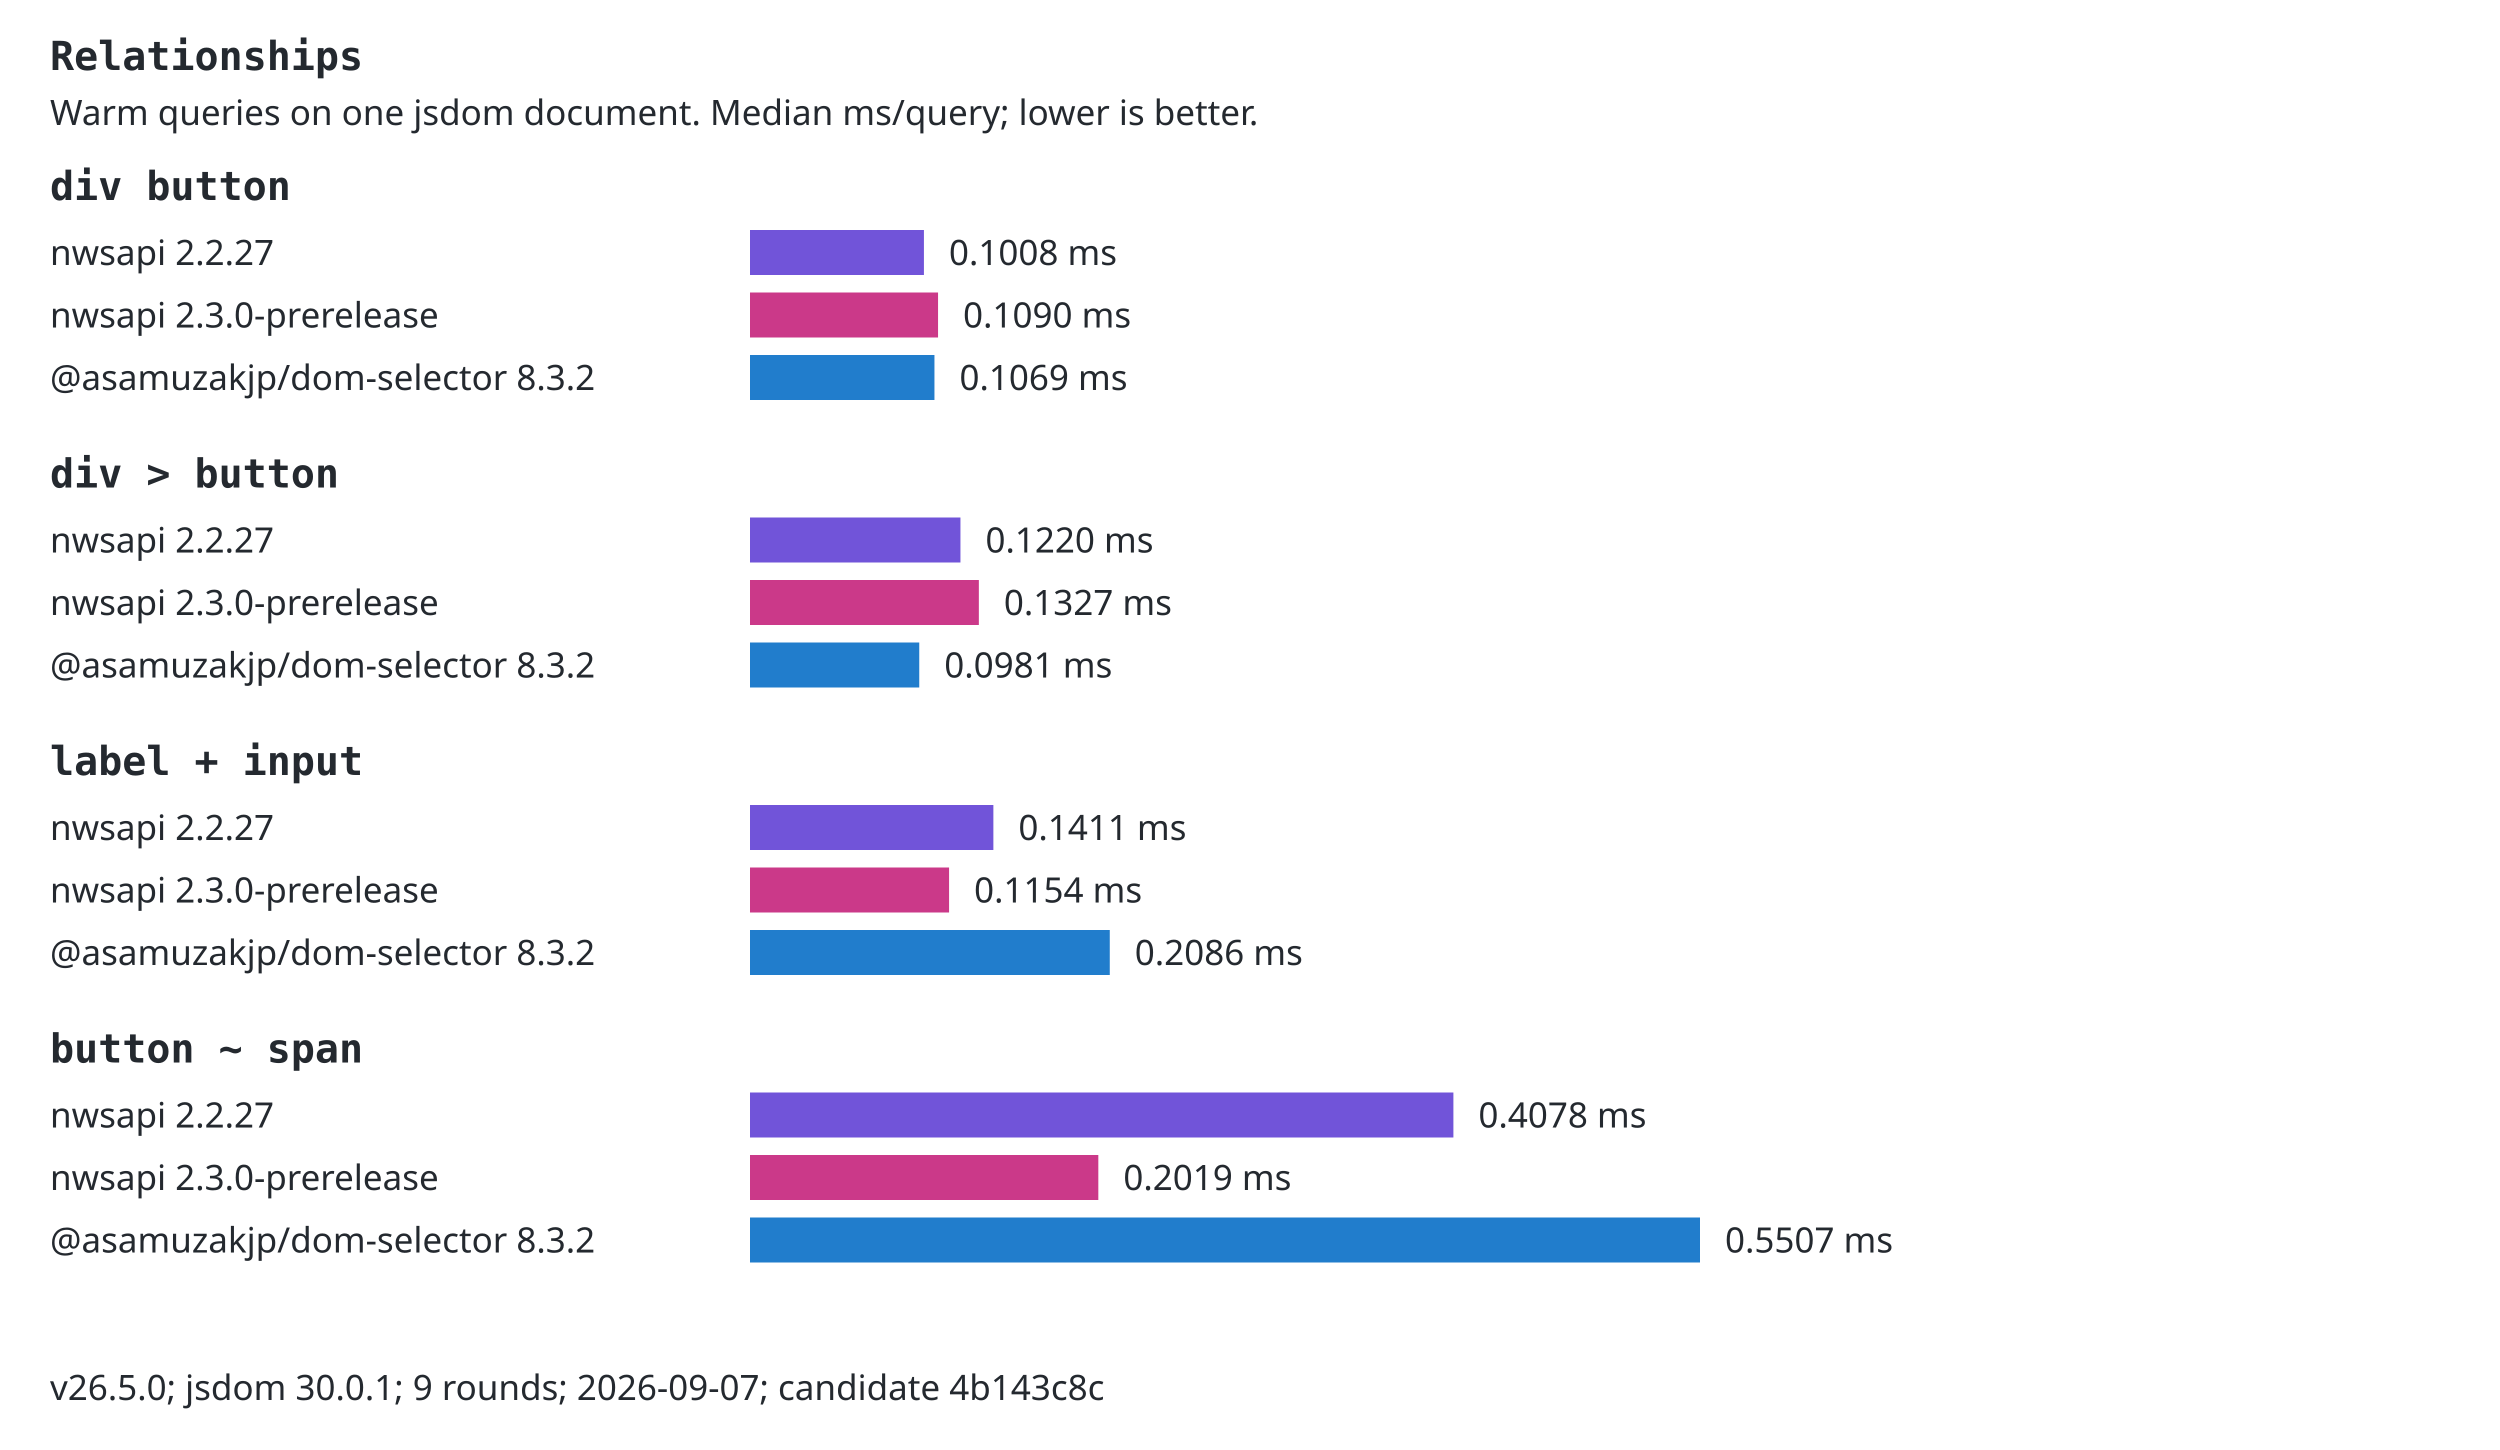
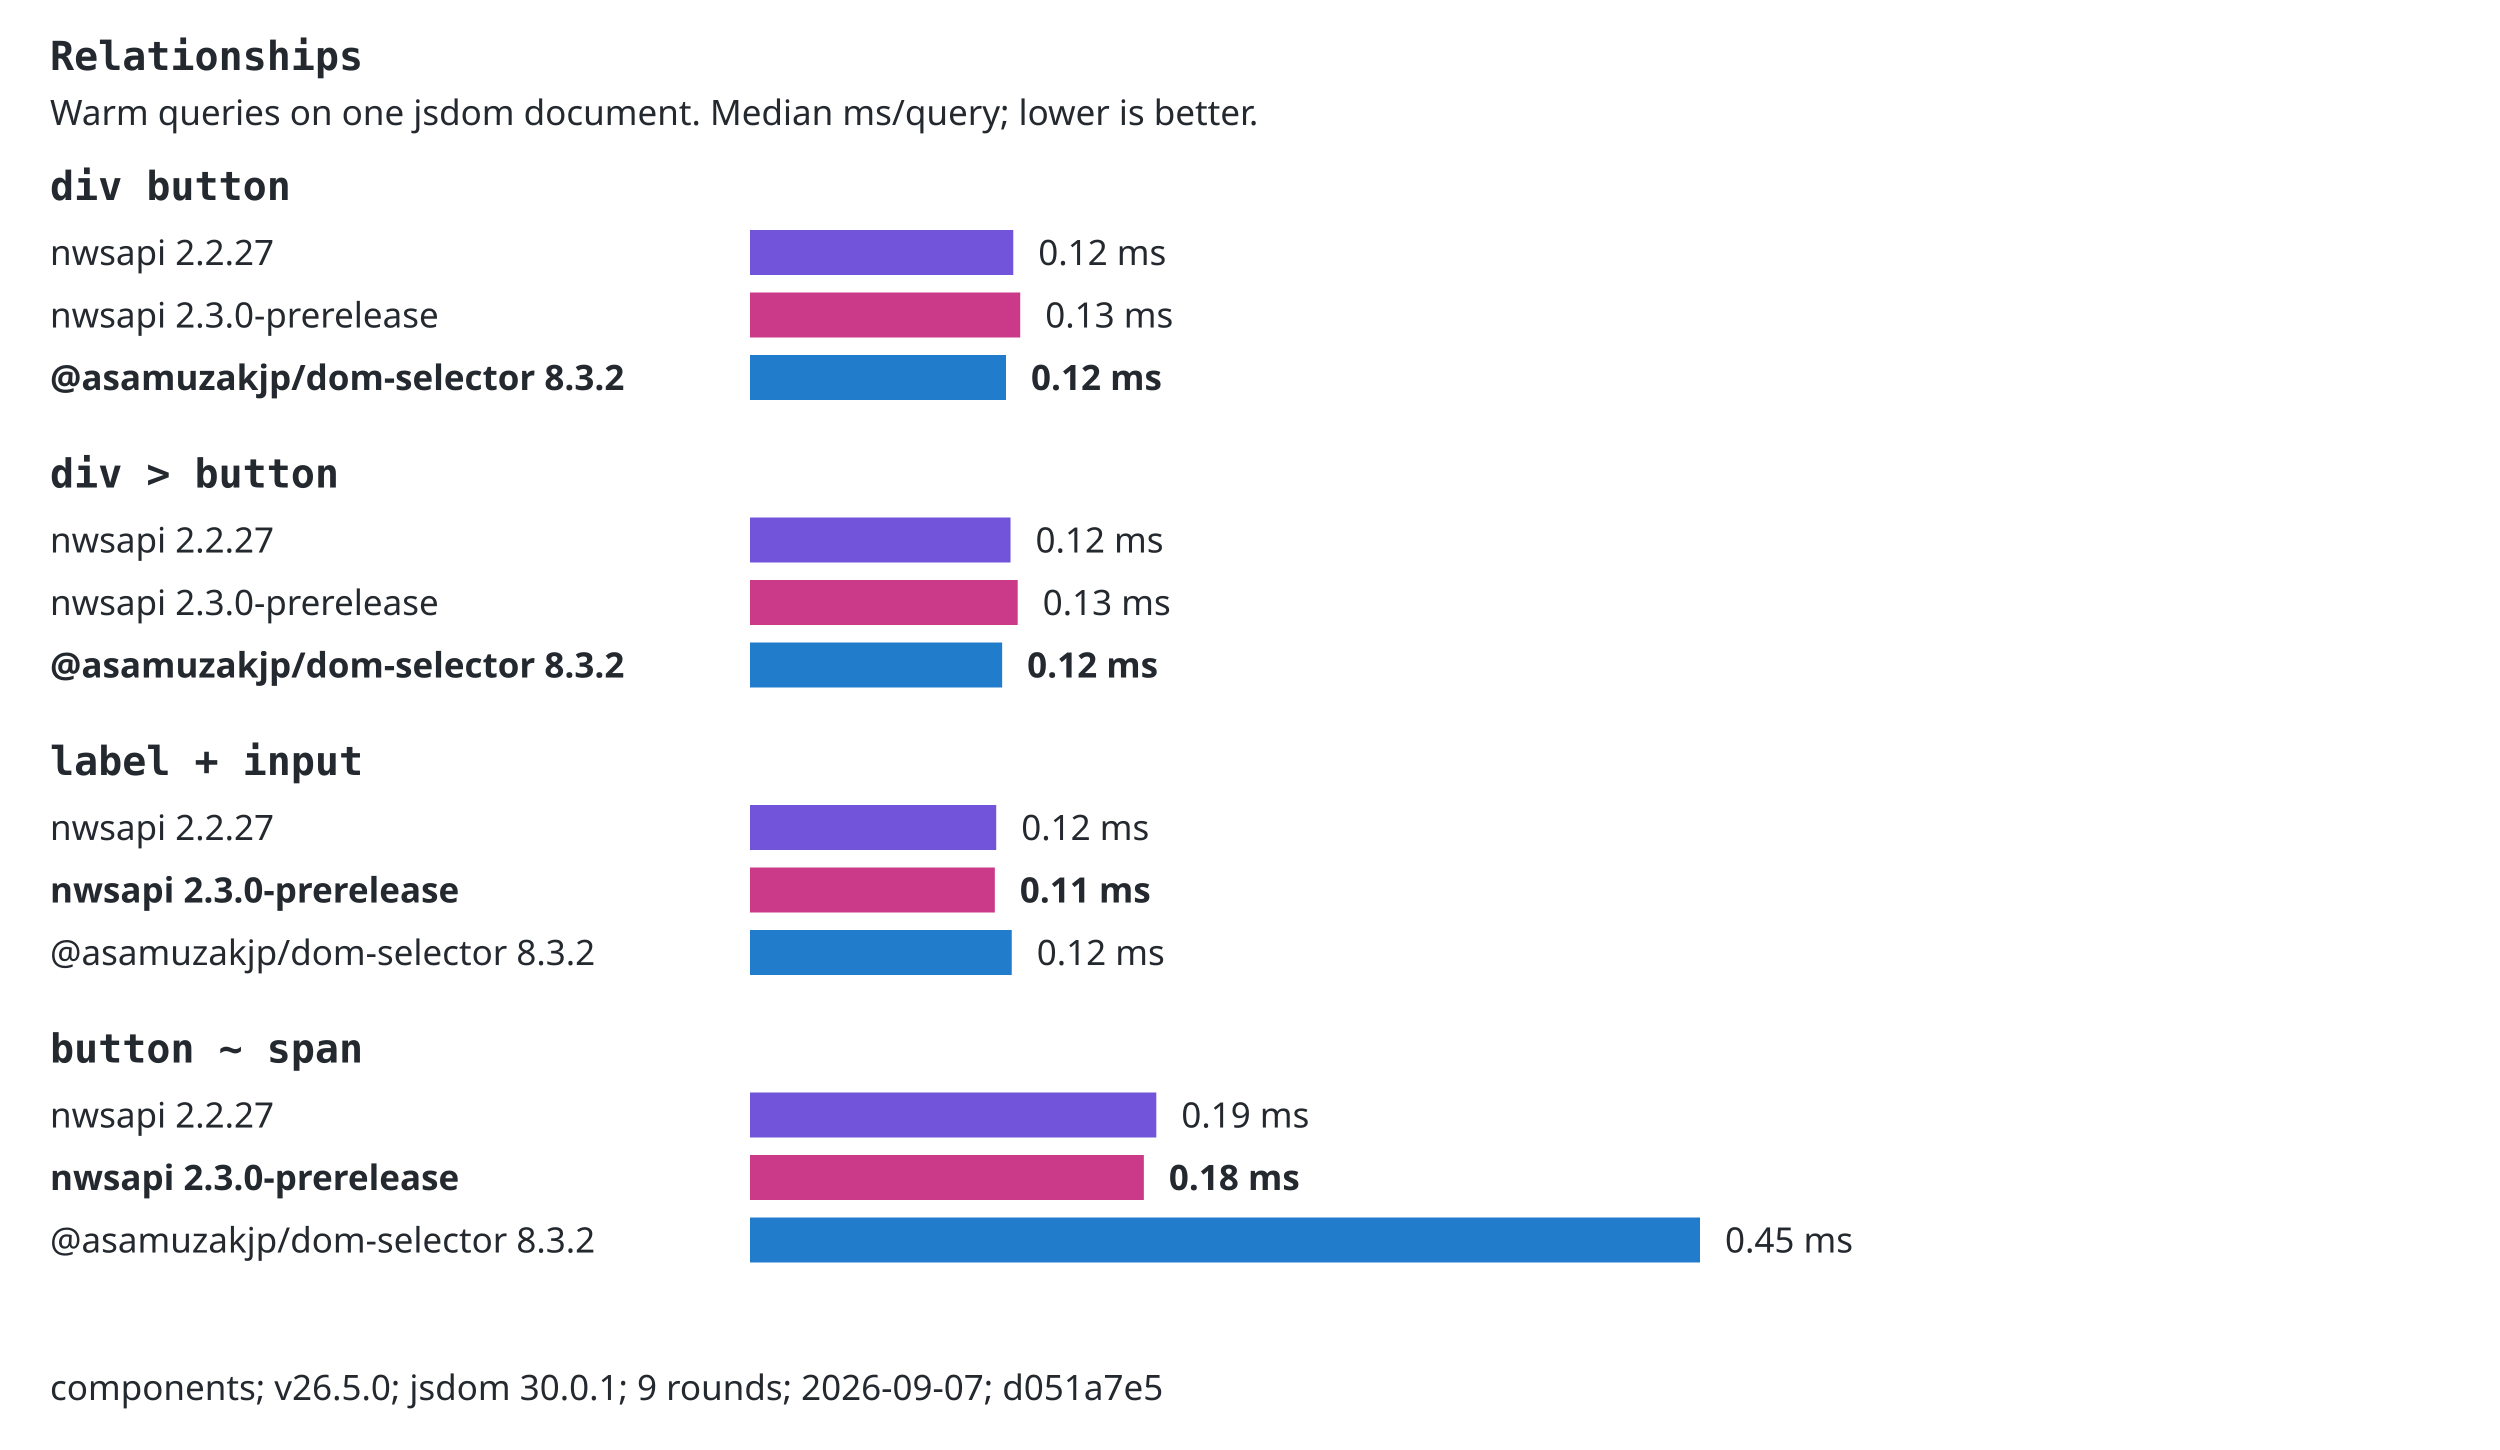
<svg xmlns="http://www.w3.org/2000/svg" width="1000" height="580" viewBox="0 0 1000 580" role="img">
  <style>text{font:14px system-ui,sans-serif;fill:#24292f}.selector{font:16px monospace;font-weight:600}.background{fill:#fff}.bar{transform-box:fill-box;transform-origin:left center;animation:fill 800ms ease-out both}@keyframes fill{from{transform:scaleX(0)}to{transform:scaleX(1)}}@media(prefers-reduced-motion:reduce){.bar{animation:none}}@media(prefers-color-scheme:dark){text{fill:#e6edf3}.background{fill:#0d1117}}</style>
  <rect class="background" width="1000" height="580" />
  <text x="20" y="28" class="selector">Relationships</text>
  <text x="20" y="50">Warm queries on one jsdom document. Median ms/query; lower is better.</text>
  <text x="20" y="80" class="selector">div button</text>
  <text x="20" y="106">nwsapi 2.2.27</text>
-   <rect class="bar" x="300" y="92" width="69.57" height="18" fill="#7154d9" />
-   <text x="379.573" y="106">0.1008 ms</text>
+   <rect class="bar" x="300" y="92" width="105.31" height="18" fill="#7154d9" />
+   <text x="415.306" y="106">0.12 ms</text>
  <text x="20" y="131">nwsapi 2.3.0-prerelease</text>
-   <rect class="bar" x="300" y="117" width="75.22" height="18" fill="#cb3989" />
-   <text x="385.219" y="131">0.1090 ms</text>
-   <text x="20" y="156">@asamuzakjp/dom-selector 8.3.2</text>
-   <rect class="bar" x="300" y="142" width="73.78" height="18" fill="#217dcc" />
-   <text x="383.781" y="156">0.1069 ms</text>
+   <rect class="bar" x="300" y="117" width="108.09" height="18" fill="#cb3989" />
+   <text x="418.092" y="131">0.13 ms</text>
+   <text x="20" y="156" style="font-weight:700">@asamuzakjp/dom-selector 8.3.2</text>
+   <rect class="bar" x="300" y="142" width="102.4" height="18" fill="#217dcc" />
+   <text x="412.399" y="156" style="font-weight:700">0.12 ms</text>
  <text x="20" y="195" class="selector">div &gt; button</text>
  <text x="20" y="221">nwsapi 2.2.27</text>
-   <rect class="bar" x="300" y="207" width="84.18" height="18" fill="#7154d9" />
-   <text x="394.179" y="221">0.1220 ms</text>
+   <rect class="bar" x="300" y="207" width="104.21" height="18" fill="#7154d9" />
+   <text x="414.206" y="221">0.12 ms</text>
  <text x="20" y="246">nwsapi 2.3.0-prerelease</text>
-   <rect class="bar" x="300" y="232" width="91.54" height="18" fill="#cb3989" />
-   <text x="401.542" y="246">0.1327 ms</text>
-   <text x="20" y="271">@asamuzakjp/dom-selector 8.3.2</text>
-   <rect class="bar" x="300" y="257" width="67.7" height="18" fill="#217dcc" />
-   <text x="377.704" y="271">0.0981 ms</text>
+   <rect class="bar" x="300" y="232" width="107.08" height="18" fill="#cb3989" />
+   <text x="417.08" y="246">0.13 ms</text>
+   <text x="20" y="271" style="font-weight:700">@asamuzakjp/dom-selector 8.3.2</text>
+   <rect class="bar" x="300" y="257" width="100.86" height="18" fill="#217dcc" />
+   <text x="410.861" y="271" style="font-weight:700">0.12 ms</text>
  <text x="20" y="310" class="selector">label + input</text>
  <text x="20" y="336">nwsapi 2.2.27</text>
-   <rect class="bar" x="300" y="322" width="97.35" height="18" fill="#7154d9" />
-   <text x="407.355" y="336">0.1411 ms</text>
-   <text x="20" y="361">nwsapi 2.3.0-prerelease</text>
-   <rect class="bar" x="300" y="347" width="79.63" height="18" fill="#cb3989" />
-   <text x="389.626" y="361">0.1154 ms</text>
+   <rect class="bar" x="300" y="322" width="98.49" height="18" fill="#7154d9" />
+   <text x="408.494" y="336">0.12 ms</text>
+   <text x="20" y="361" style="font-weight:700">nwsapi 2.3.0-prerelease</text>
+   <rect class="bar" x="300" y="347" width="97.93" height="18" fill="#cb3989" />
+   <text x="407.93" y="361" style="font-weight:700">0.11 ms</text>
  <text x="20" y="386">@asamuzakjp/dom-selector 8.3.2</text>
-   <rect class="bar" x="300" y="372" width="143.91" height="18" fill="#217dcc" />
-   <text x="453.907" y="386">0.2086 ms</text>
+   <rect class="bar" x="300" y="372" width="104.7" height="18" fill="#217dcc" />
+   <text x="414.696" y="386">0.12 ms</text>
  <text x="20" y="425" class="selector">button ~ span</text>
  <text x="20" y="451">nwsapi 2.2.27</text>
-   <rect class="bar" x="300" y="437" width="281.36" height="18" fill="#7154d9" />
-   <text x="591.365" y="451">0.4078 ms</text>
-   <text x="20" y="476">nwsapi 2.3.0-prerelease</text>
-   <rect class="bar" x="300" y="462" width="139.33" height="18" fill="#cb3989" />
-   <text x="449.335" y="476">0.2019 ms</text>
+   <rect class="bar" x="300" y="437" width="162.52" height="18" fill="#7154d9" />
+   <text x="472.523" y="451">0.19 ms</text>
+   <text x="20" y="476" style="font-weight:700">nwsapi 2.3.0-prerelease</text>
+   <rect class="bar" x="300" y="462" width="157.54" height="18" fill="#cb3989" />
+   <text x="467.543" y="476" style="font-weight:700">0.18 ms</text>
  <text x="20" y="501">@asamuzakjp/dom-selector 8.3.2</text>
  <rect class="bar" x="300" y="487" width="380" height="18" fill="#217dcc" />
-   <text x="690" y="501">0.5507 ms</text>
-   <text x="20" y="560">v26.5.0; jsdom 30.0.1; 9 rounds; 2026-09-07; candidate 4b143c8c</text>
+   <text x="690" y="501">0.45 ms</text>
+   <text x="20" y="560">components; v26.5.0; jsdom 30.0.1; 9 rounds; 2026-09-07; d051a7e5</text>
</svg>
